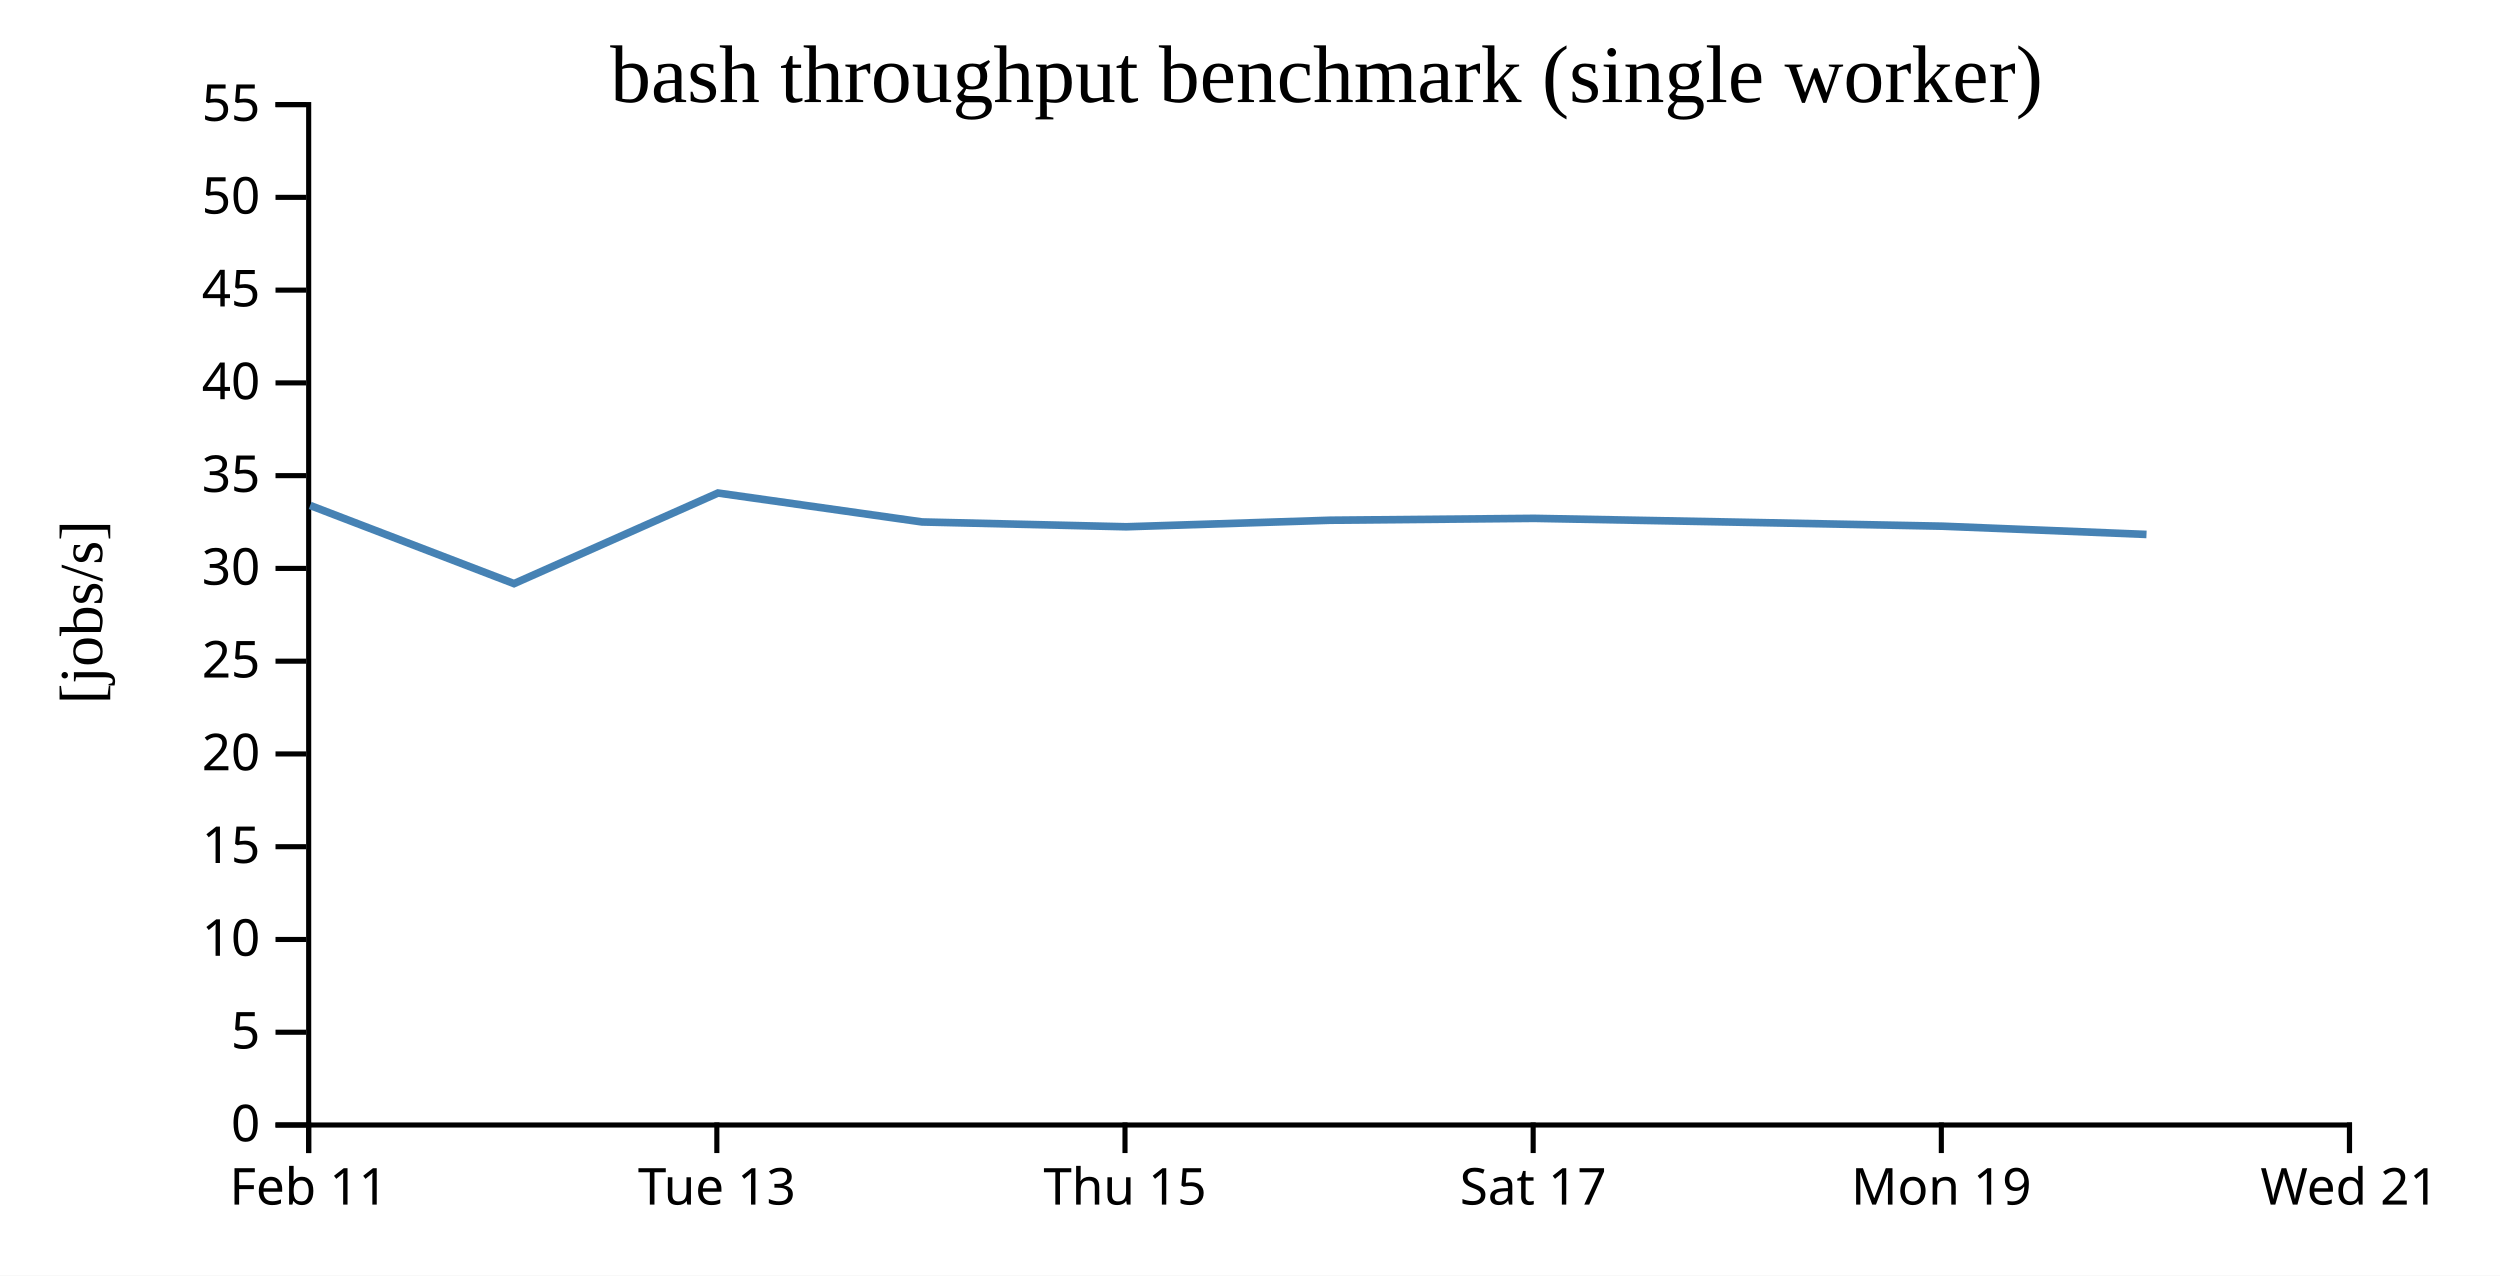
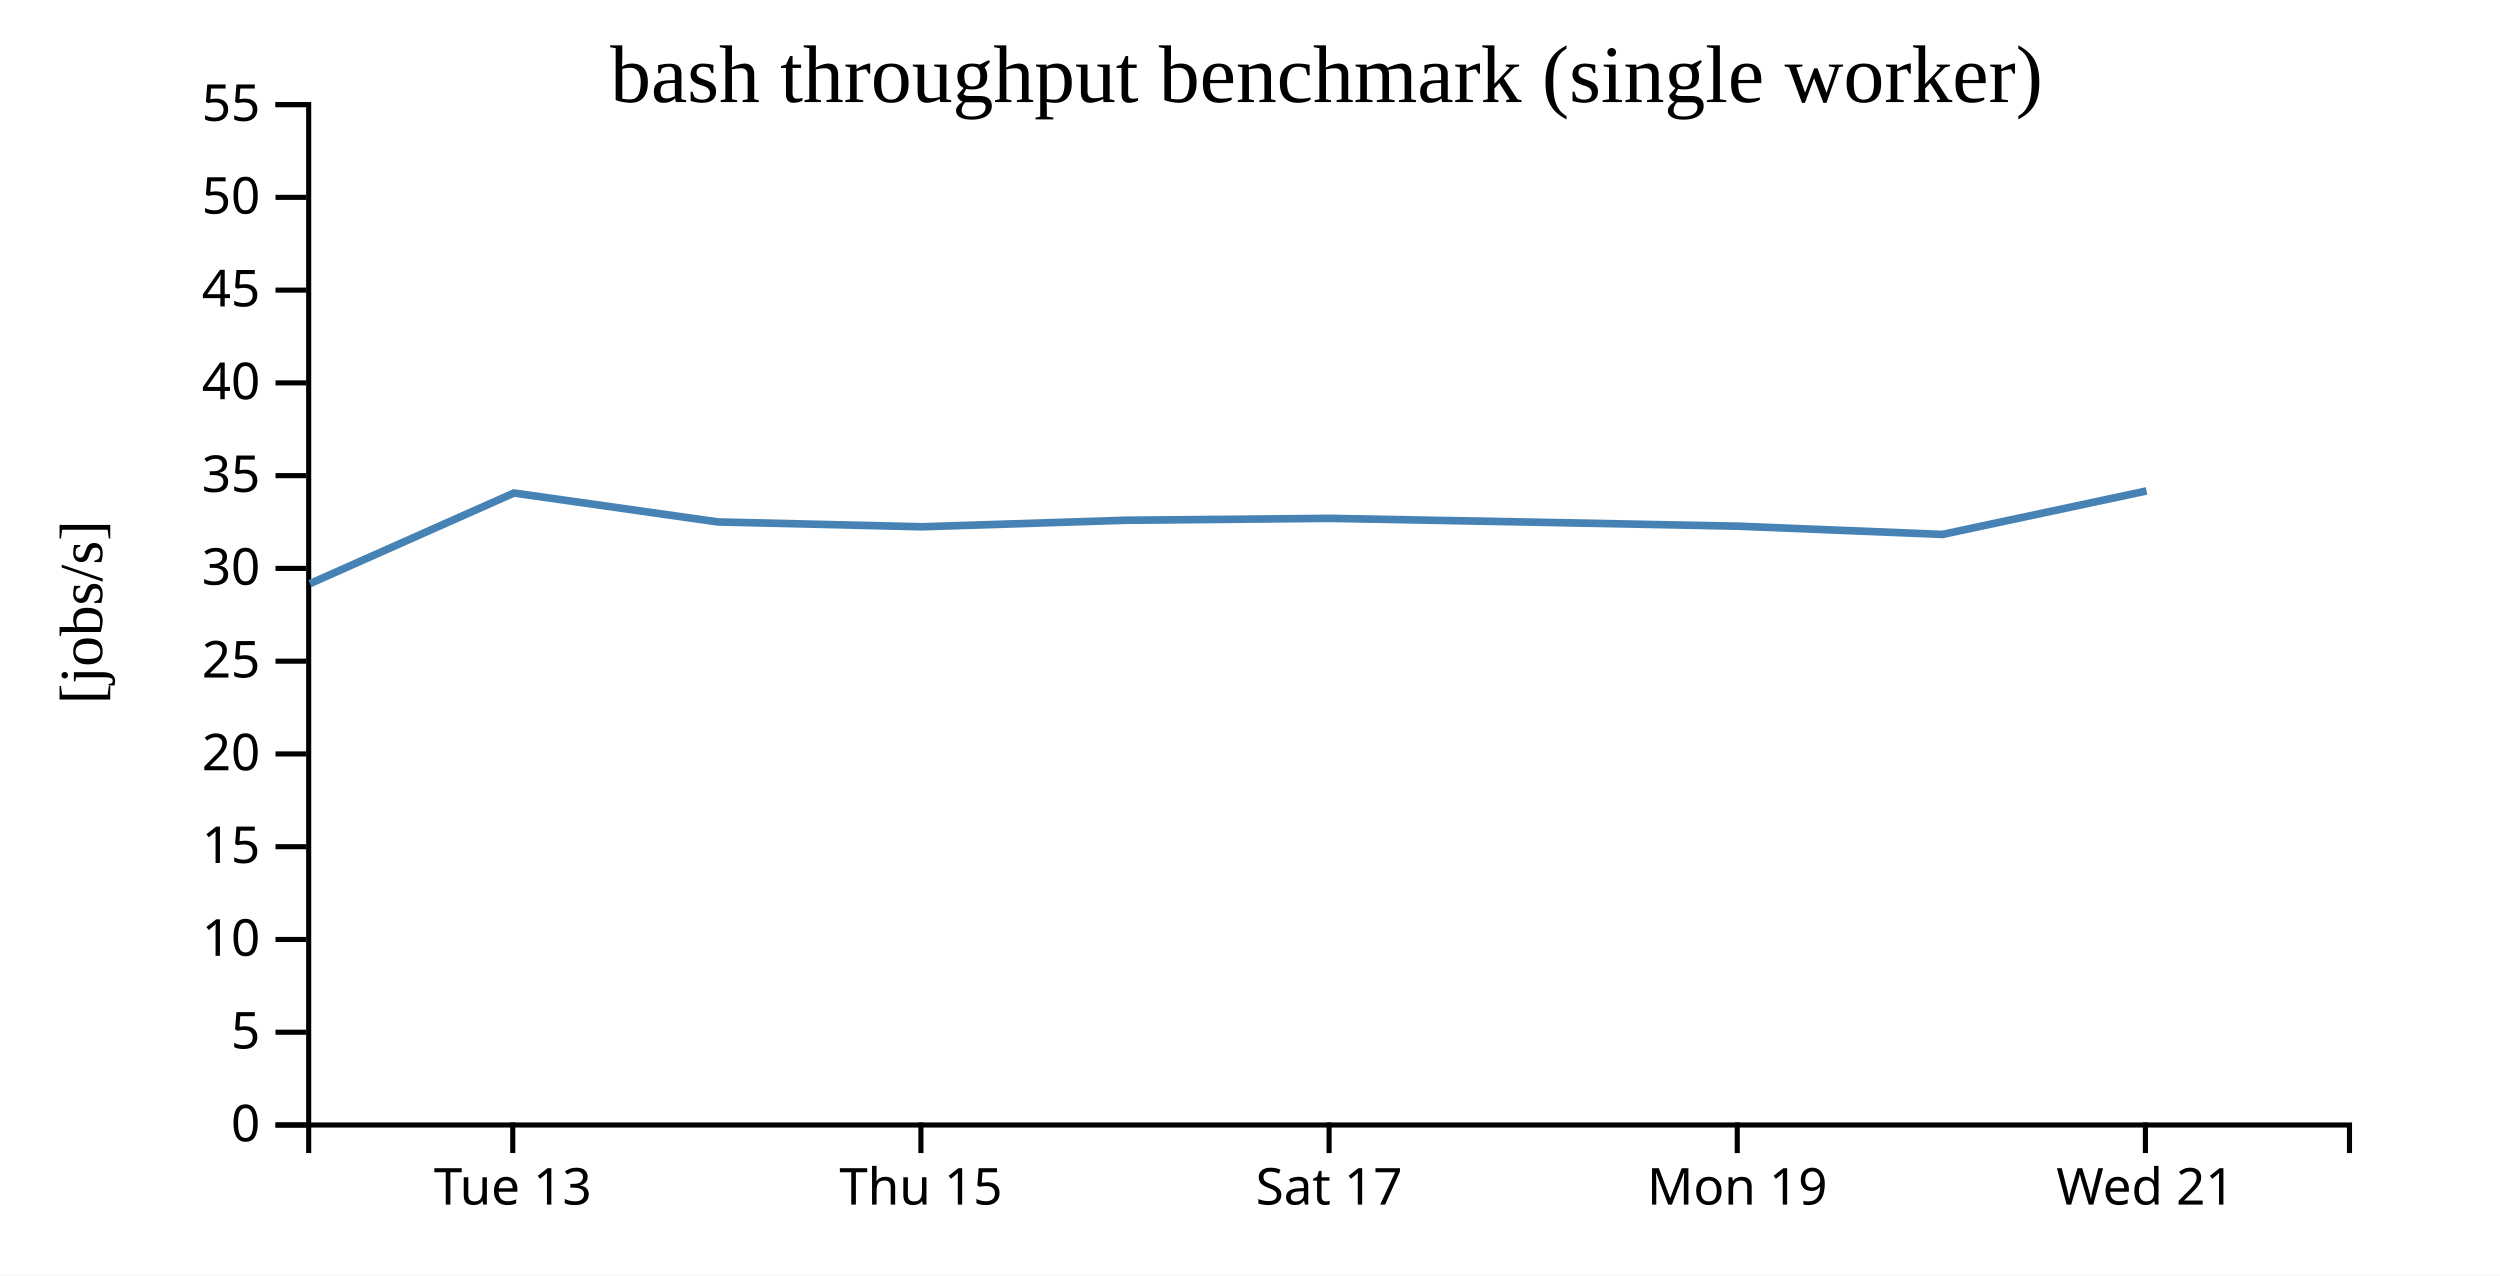
<svg xmlns="http://www.w3.org/2000/svg" width="490" height="250">
  <rect width="100%" height="100%" fill="white" />
  <g transform="translate(60,20)">
    <g transform="translate(0,200)" fill="none" font-size="10" font-family="sans-serif" text-anchor="middle">
      <path class="domain" stroke="currentColor" d="M0.5,6V0.5H400.5V6" />
-       <g class="tick" opacity="1" transform="translate(0.5,0)">
-         <line stroke="currentColor" y2="6" />
-         <text fill="currentColor" y="9" dy="0.71em">Feb 11</text>
-       </g>
-       <g class="tick" opacity="1" transform="translate(80.5,0)">
+       <g class="tick" opacity="1" transform="translate(40.5,0)">
        <line stroke="currentColor" y2="6" />
        <text fill="currentColor" y="9" dy="0.71em">Tue 13</text>
      </g>
-       <g class="tick" opacity="1" transform="translate(160.5,0)">
+       <g class="tick" opacity="1" transform="translate(120.5,0)">
        <line stroke="currentColor" y2="6" />
        <text fill="currentColor" y="9" dy="0.71em">Thu 15</text>
      </g>
-       <g class="tick" opacity="1" transform="translate(240.5,0)">
+       <g class="tick" opacity="1" transform="translate(200.5,0)">
        <line stroke="currentColor" y2="6" />
        <text fill="currentColor" y="9" dy="0.71em">Sat 17</text>
      </g>
-       <g class="tick" opacity="1" transform="translate(320.5,0)">
+       <g class="tick" opacity="1" transform="translate(280.5,0)">
        <line stroke="currentColor" y2="6" />
        <text fill="currentColor" y="9" dy="0.71em">Mon 19</text>
      </g>
-       <g class="tick" opacity="1" transform="translate(400.5,0)">
+       <g class="tick" opacity="1" transform="translate(360.5,0)">
        <line stroke="currentColor" y2="6" />
        <text fill="currentColor" y="9" dy="0.71em">Wed 21</text>
      </g>
    </g>
    <g fill="none" font-size="10" font-family="sans-serif" text-anchor="end">
      <path class="domain" stroke="currentColor" d="M-6,200.5H0.5V0.5H-6" />
      <g class="tick" opacity="1" transform="translate(0,200.5)">
        <line stroke="currentColor" x2="-6" />
        <text fill="currentColor" x="-9" dy="0.32em">0</text>
      </g>
      <g class="tick" opacity="1" transform="translate(0,182.3182)">
        <line stroke="currentColor" x2="-6" />
        <text fill="currentColor" x="-9" dy="0.32em">5</text>
      </g>
      <g class="tick" opacity="1" transform="translate(0,164.1364)">
        <line stroke="currentColor" x2="-6" />
        <text fill="currentColor" x="-9" dy="0.32em">10</text>
      </g>
      <g class="tick" opacity="1" transform="translate(0,145.9545)">
        <line stroke="currentColor" x2="-6" />
        <text fill="currentColor" x="-9" dy="0.32em">15</text>
      </g>
      <g class="tick" opacity="1" transform="translate(0,127.7727)">
        <line stroke="currentColor" x2="-6" />
        <text fill="currentColor" x="-9" dy="0.32em">20</text>
      </g>
      <g class="tick" opacity="1" transform="translate(0,109.5909)">
        <line stroke="currentColor" x2="-6" />
        <text fill="currentColor" x="-9" dy="0.32em">25</text>
      </g>
      <g class="tick" opacity="1" transform="translate(0,91.40909)">
        <line stroke="currentColor" x2="-6" />
        <text fill="currentColor" x="-9" dy="0.32em">30</text>
      </g>
      <g class="tick" opacity="1" transform="translate(0,73.22727)">
        <line stroke="currentColor" x2="-6" />
        <text fill="currentColor" x="-9" dy="0.32em">35</text>
      </g>
      <g class="tick" opacity="1" transform="translate(0,55.04545)">
        <line stroke="currentColor" x2="-6" />
        <text fill="currentColor" x="-9" dy="0.32em">40</text>
      </g>
      <g class="tick" opacity="1" transform="translate(0,36.86364)">
        <line stroke="currentColor" x2="-6" />
        <text fill="currentColor" x="-9" dy="0.32em">45</text>
      </g>
      <g class="tick" opacity="1" transform="translate(0,18.68182)">
        <line stroke="currentColor" x2="-6" />
        <text fill="currentColor" x="-9" dy="0.32em">50</text>
      </g>
      <g class="tick" opacity="1" transform="translate(0,0.5)">
        <line stroke="currentColor" x2="-6" />
        <text fill="currentColor" x="-9" dy="0.32em">55</text>
      </g>
    </g>
    <text text-anchor="middle" style="font-size: 12px" transform="rotate(-90)" y="-40" x="-100">[jobs/s]</text>
    <text text-anchor="middle" style="font-size: 16px" y="0" x="200">bash throughput benchmark (single worker)</text>
-     <path fill="none" stroke="steelblue" stroke-width="1.5" d="M0.786,79.07L40.746,94.39L80.718,76.633L120.723,82.303L160.741,83.248L200.71,81.967L240.708,81.598L280.753,82.349L320.741,83.135L360.715,84.75" />
+     <path fill="none" stroke="steelblue" stroke-width="1.5" d="M0.746,94.39L40.718,76.633L80.723,82.303L120.741,83.248L160.71,81.967L200.708,81.598L240.753,82.349L280.741,83.135L320.715,84.75L360.721,76.222" />
  </g>
</svg>
